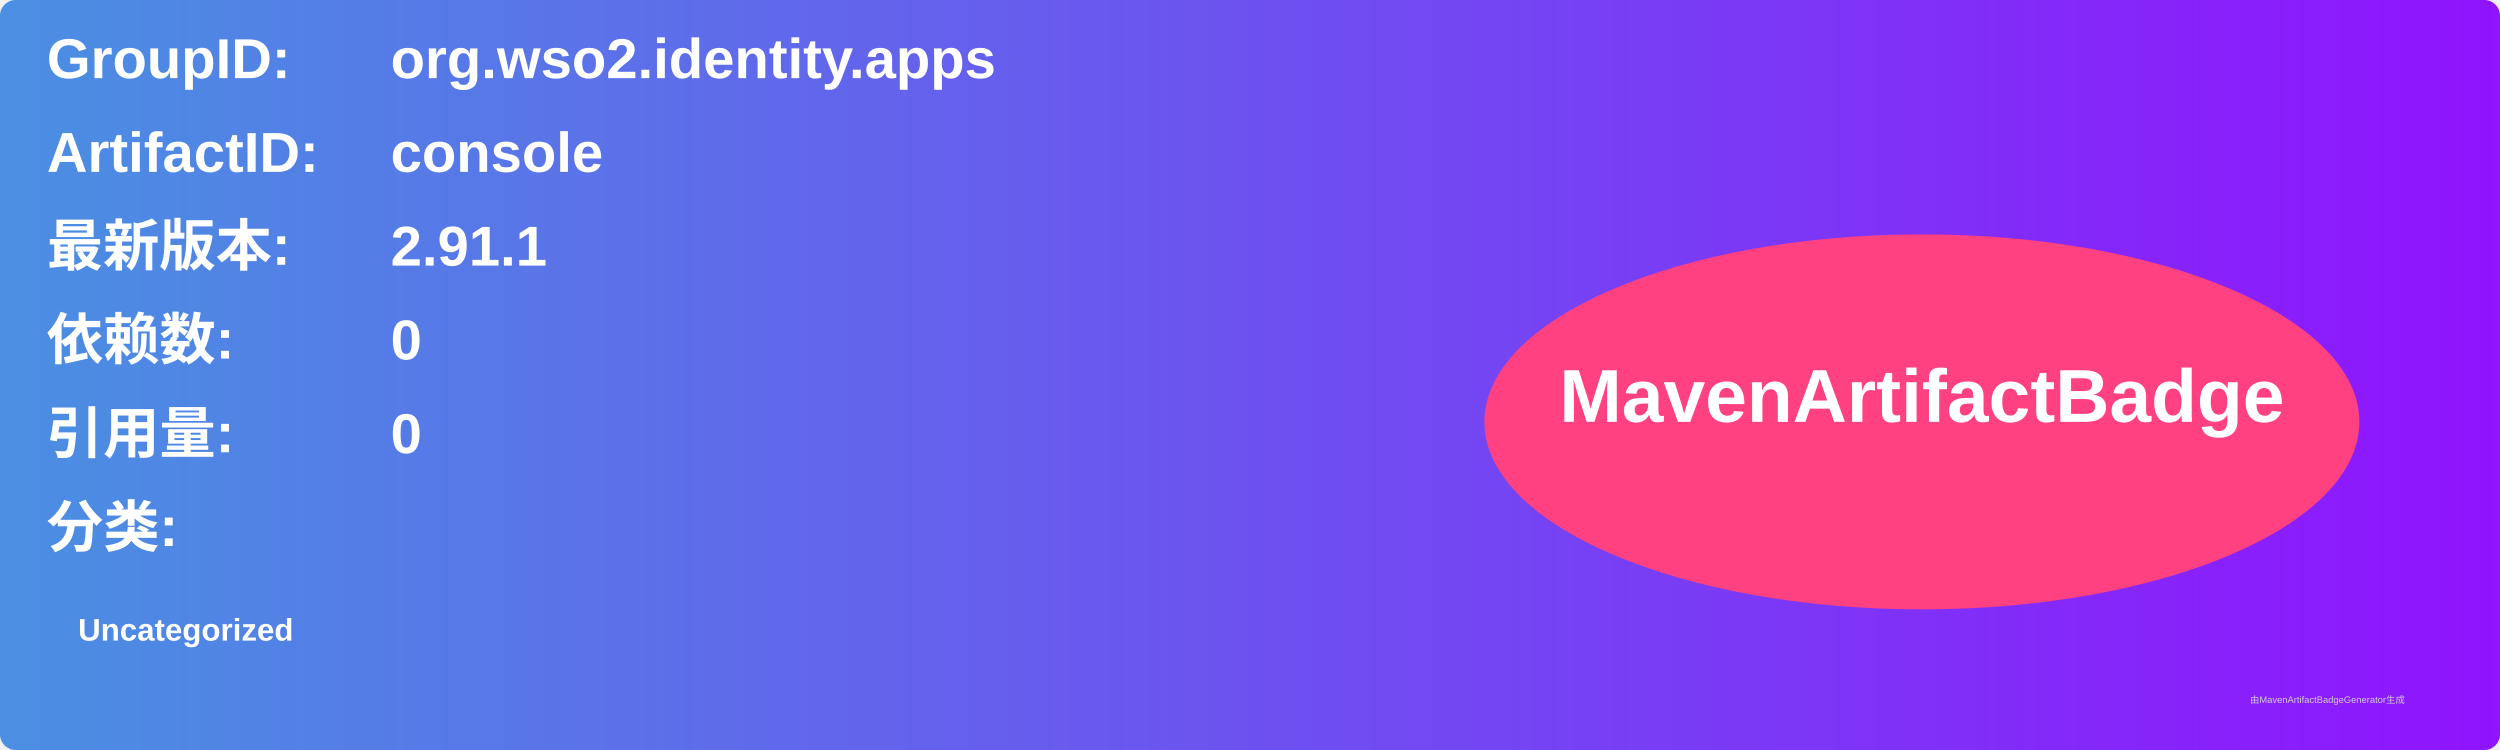
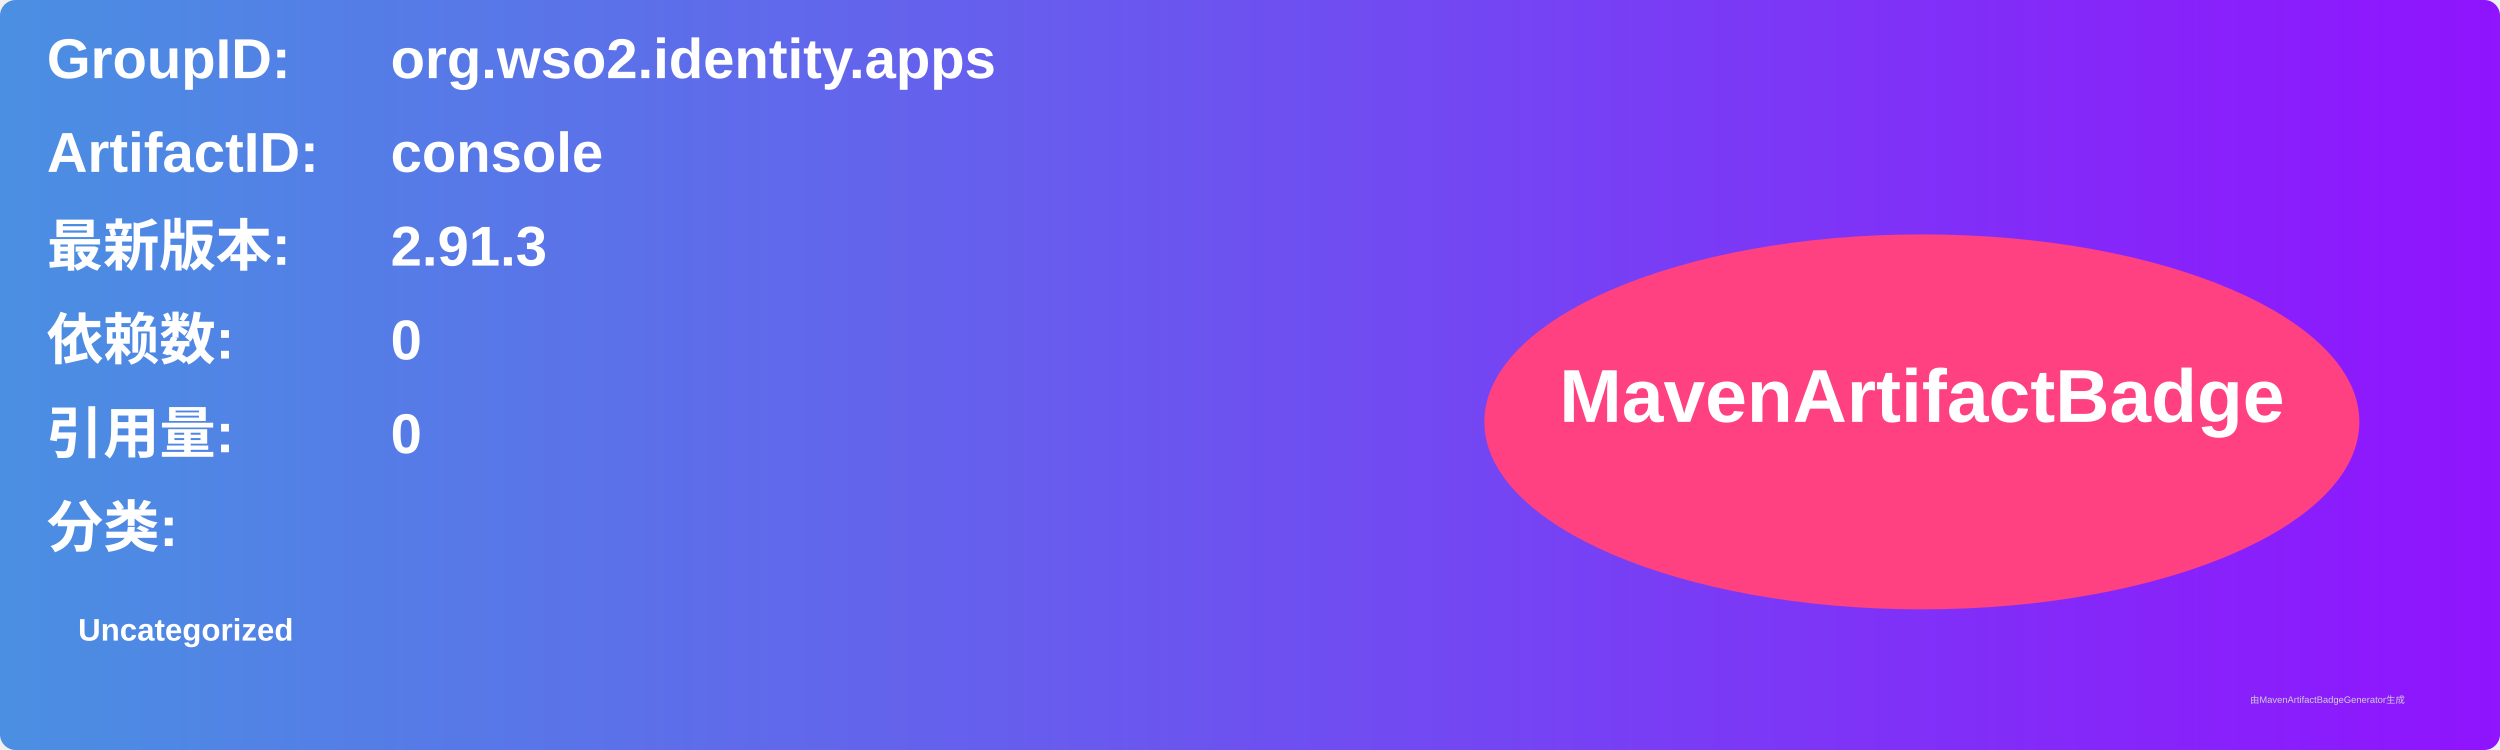
<svg xmlns="http://www.w3.org/2000/svg" width="800" height="240" viewBox="0 0 800 240">
  <linearGradient id="grad" x1="0%" y1="0%" x2="100%" y2="0%">
    <stop offset="0%" stop-color="#4a90e2" />
    <stop offset="100%" stop-color="#9013fe" />
  </linearGradient>
  <rect width="100%" height="100%" rx="5" ry="5" fill="url(#grad)" />
  <g transform="translate(15, 15)">
    <text x="0" y="10" font-family="Arial" font-size="18" fill="white" font-weight="bold" width="260">GroupID:</text>
    <text x="110" y="10" font-family="Arial" font-size="18" fill="white" font-weight="bold" width="460">org.wso2.identity.apps</text>
    <text x="0" y="40" font-family="Arial" font-size="18" fill="white" font-weight="bold" width="260">ArtifactID:</text>
    <text x="110" y="40" font-family="Arial" font-size="18" fill="white" font-weight="bold" width="460">console</text>
    <text x="0" y="70" font-family="Arial" font-size="18" fill="white" font-weight="bold">最新版本:</text>
    <text x="110" y="70" font-family="Arial" font-size="18" fill="white" font-weight="bold">
-       <tspan font-weight="bold">2.91.1</tspan>
+       <tspan font-weight="bold">2.91.3</tspan>
    </text>
    <text x="0" y="100" font-family="Arial" font-size="18" fill="white" font-weight="bold">依赖数: </text>
    <text x="110" y="100" font-family="Arial" font-size="18" fill="white">
      <tspan font-weight="bold">0</tspan>
    </text>
    <text x="0" y="130" font-family="Arial" font-size="18" fill="white" font-weight="bold">引用量: </text>
    <text x="110" y="130" font-family="Arial" font-size="18" fill="white">
      <tspan font-weight="bold">0</tspan>
    </text>
    <text x="0" y="160" font-family="Arial" font-size="18" fill="white" font-weight="bold">分类:</text>
    <text x="10" y="190" font-family="Arial" font-size="10" fill="white">
      <tspan font-weight="bold">Uncategorized</tspan>
    </text>
    <ellipse cx="600" cy="120" rx="140" ry="60" fill="#ff4081" />
    <text x="600" y="120" text-anchor="middle" font-family="Arial" font-size="24" fill="white" font-weight="bold">MavenArtifactBadge</text>
  </g>
  <text x="720" y="225" font-family="Arial" font-size="3" fill="#d0d0d0">由MavenArtifactBadgeGenerator生成</text>
</svg>
